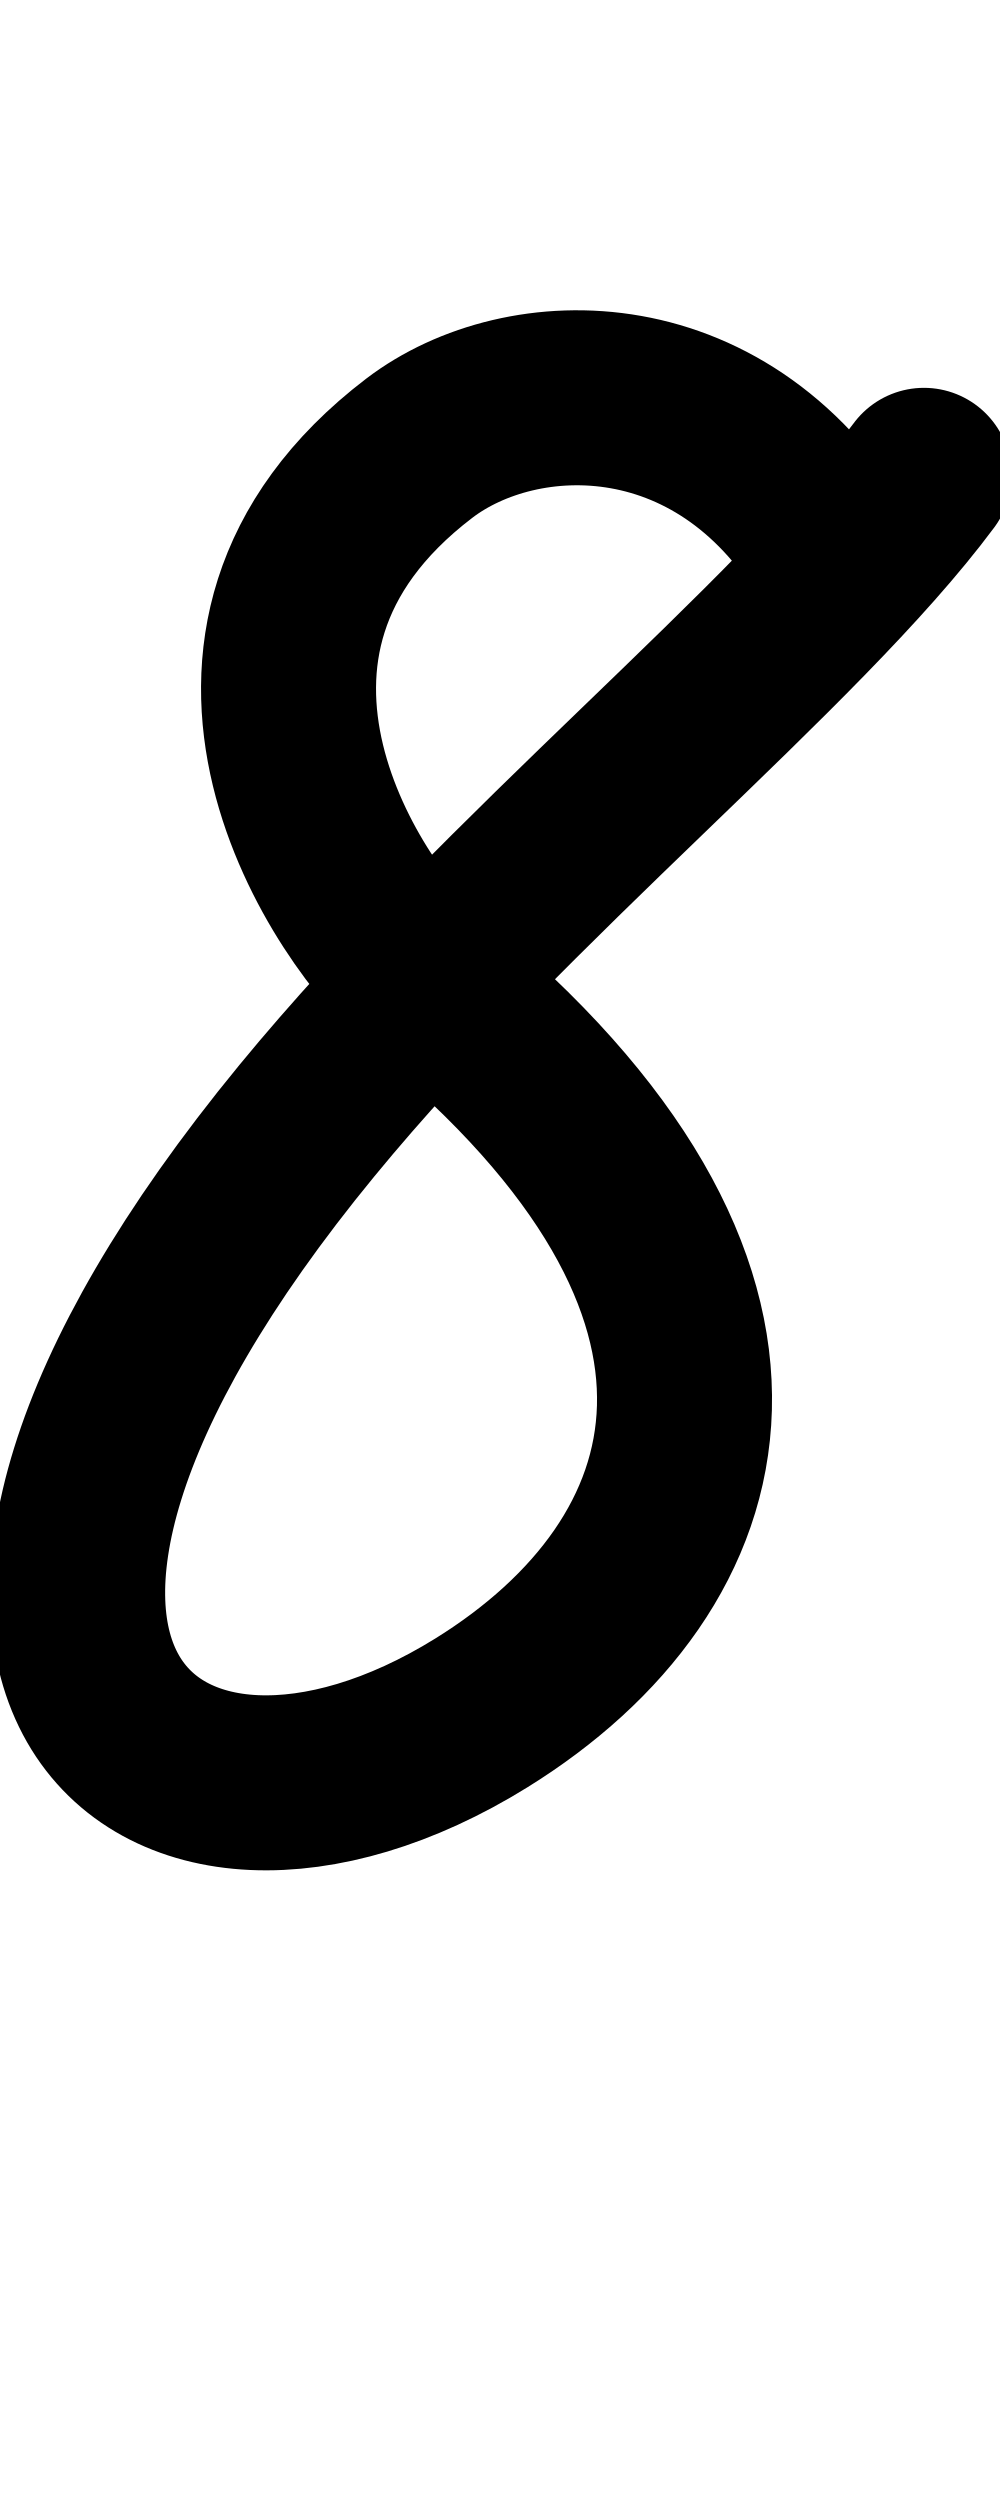
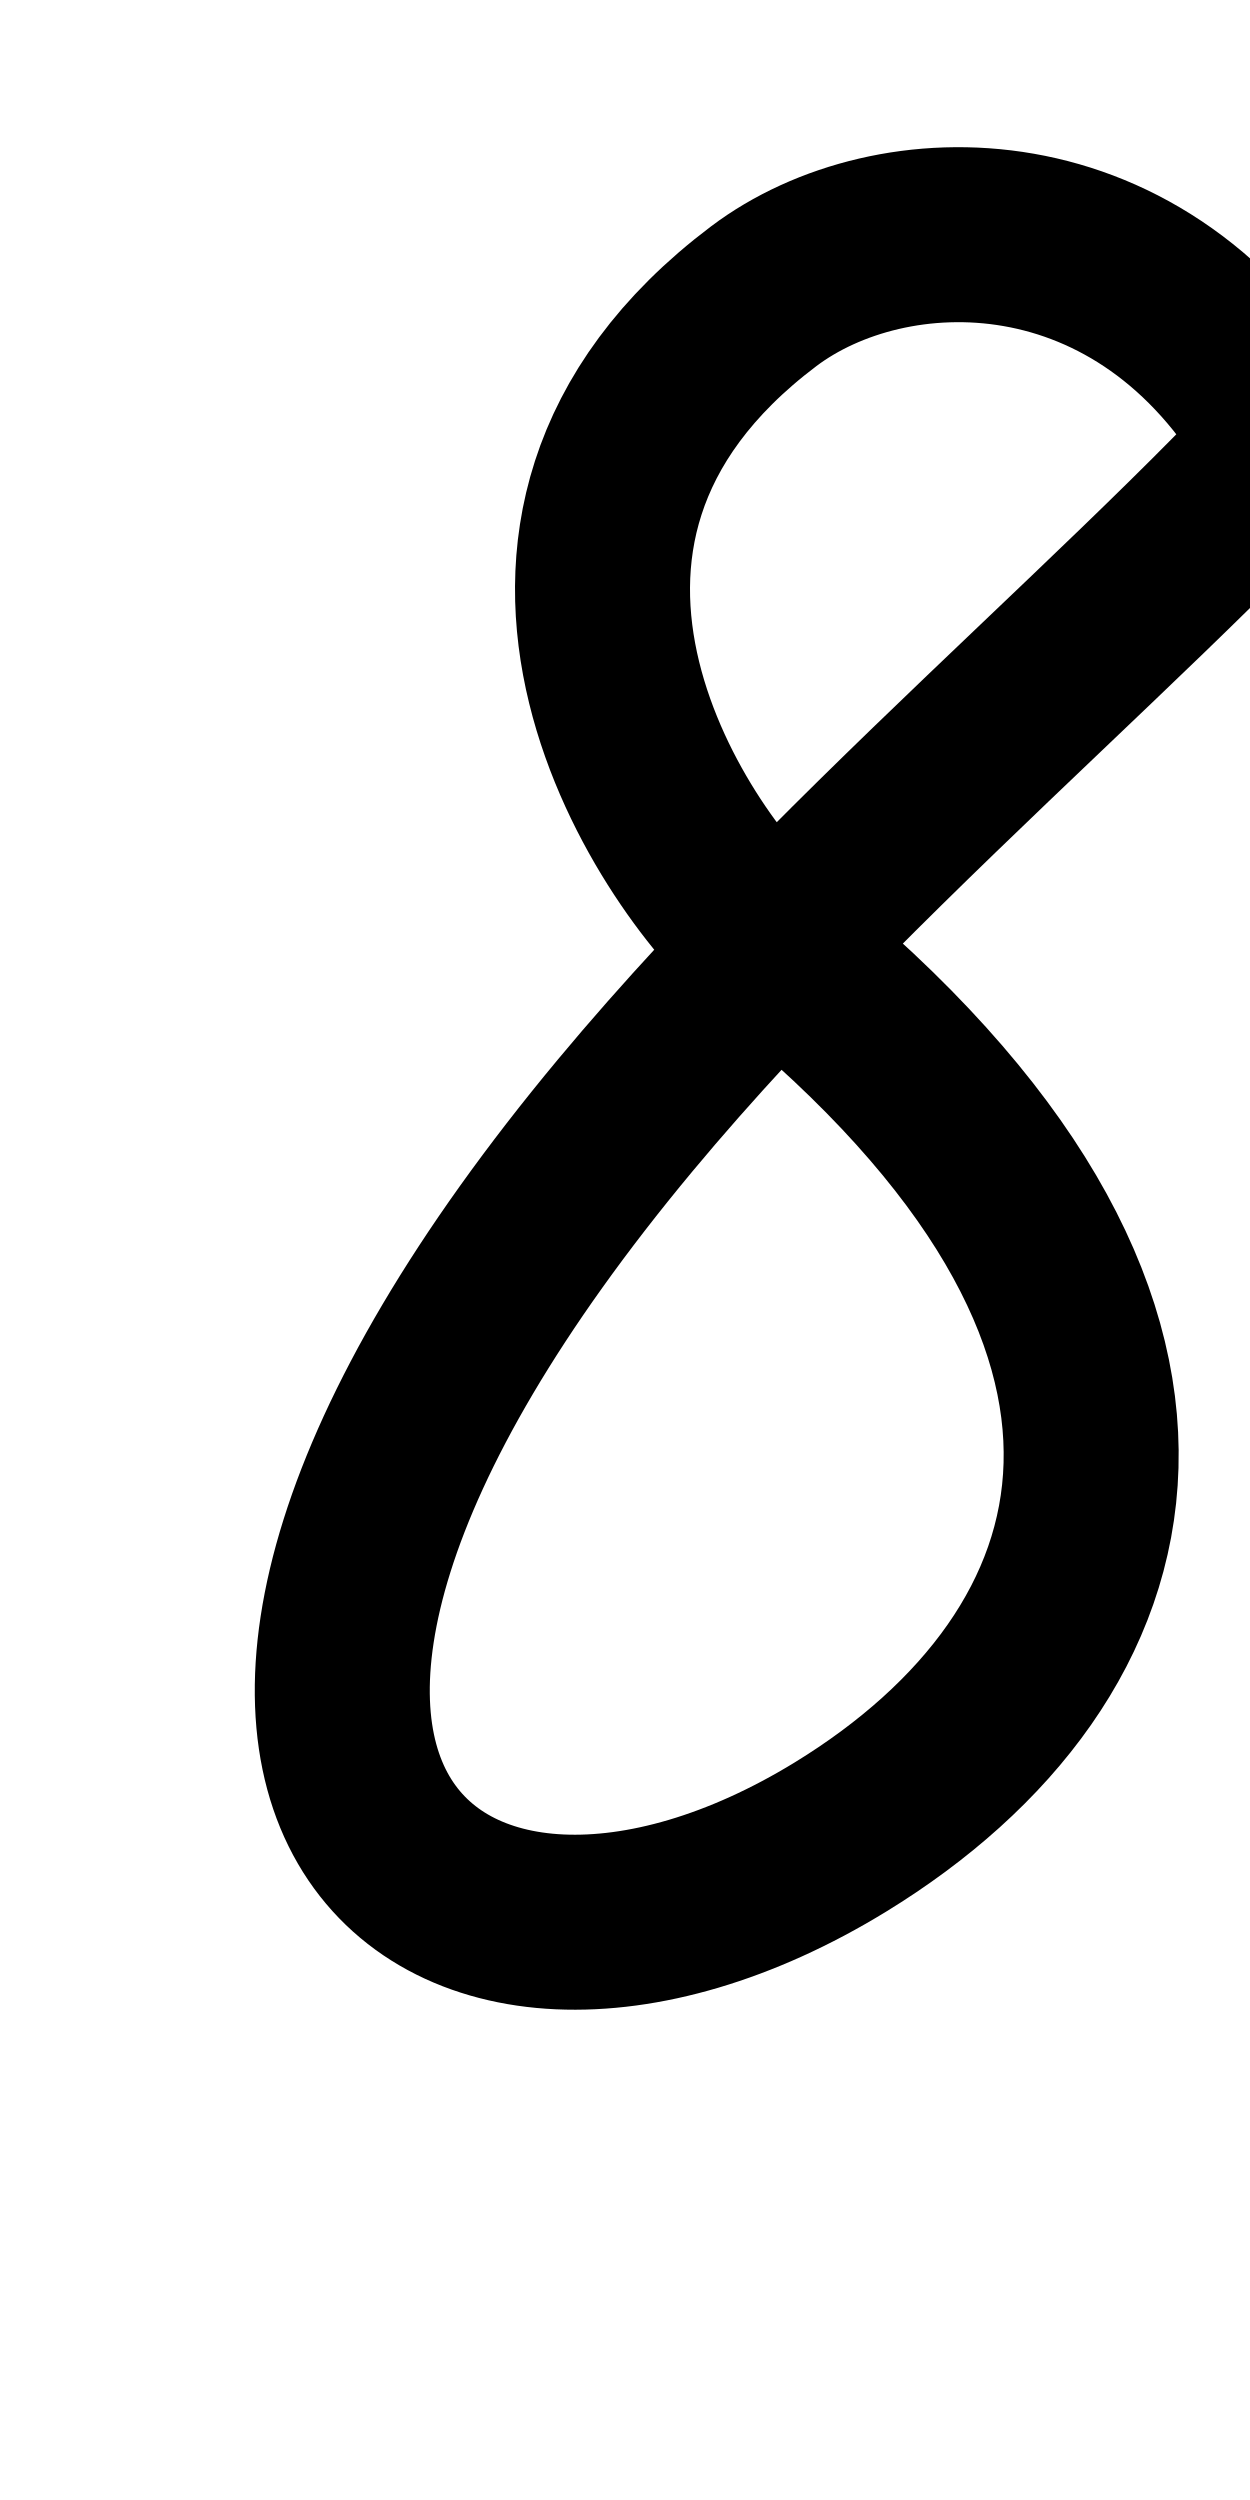
- <svg xmlns="http://www.w3.org/2000/svg" height="1000" width="400" version="1.1" id="svg1" viewBox="0 0 400 1000">
+ <svg xmlns="http://www.w3.org/2000/svg" height="1000" width="500" version="1.1" id="svg1" viewBox="0 0 500 1000" xml:space="preserve">
  <defs id="defs4">
-     <font horiz-adv-x="400" id="font1" horiz-origin-y="250" horiz-origin-x="0" vert-origin-x="512" vert-origin-y="768" vert-adv-y="1024">
-       <font-face units-per-em="1000" ascent="650" cap-height="625" x-height="375" descent="250" id="font-face1" font-family="SVGFont 1" />
+     <font horiz-adv-x="500" id="font1" horiz-origin-y="200" horiz-origin-x="0" vert-origin-x="512" vert-origin-y="768" vert-adv-y="1024">
+       <font-face units-per-em="1000" ascent="735" cap-height="735" x-height="400" descent="200" id="font-face1" font-family="SVGFont 1" />
      <missing-glyph d="M0,0h1000v1000h-1000z" id="missing-glyph1" />
    </font>
  </defs>
  <g id="layer1">
-     <path style="opacity:1;fill:none;stroke:#000000;stroke-width:70;stroke-linecap:round;stroke-linejoin:round" d="M 336.183,225.717 C 290.897,145.948 208.792,147.932 167.683,179.309 64.962,257.714 140.043,367.824 170.75,393.047 320.961,516.437 287.992,625.942 192.537,685.167 63.091,765.482 -58.347,668.694 122.81,448.198 203.542,349.935 318.594,258.736 369.585,190.135" id="path2" />
+     <path style="fill:none;stroke:#000000;stroke-width:70;stroke-linecap:round;stroke-linejoin:round" d="M 513.433,175.024 C 457.55,77.836 356.234,80.253 305.506,118.483 178.749,214.009 271.399,348.164 309.291,378.896 494.649,529.231 453.965,662.65 336.176,734.808 176.44,832.663 26.588,714.738 250.133,446.09 349.755,326.369 491.728,215.254 554.651,131.672" id="path2" />
  </g>
</svg>
